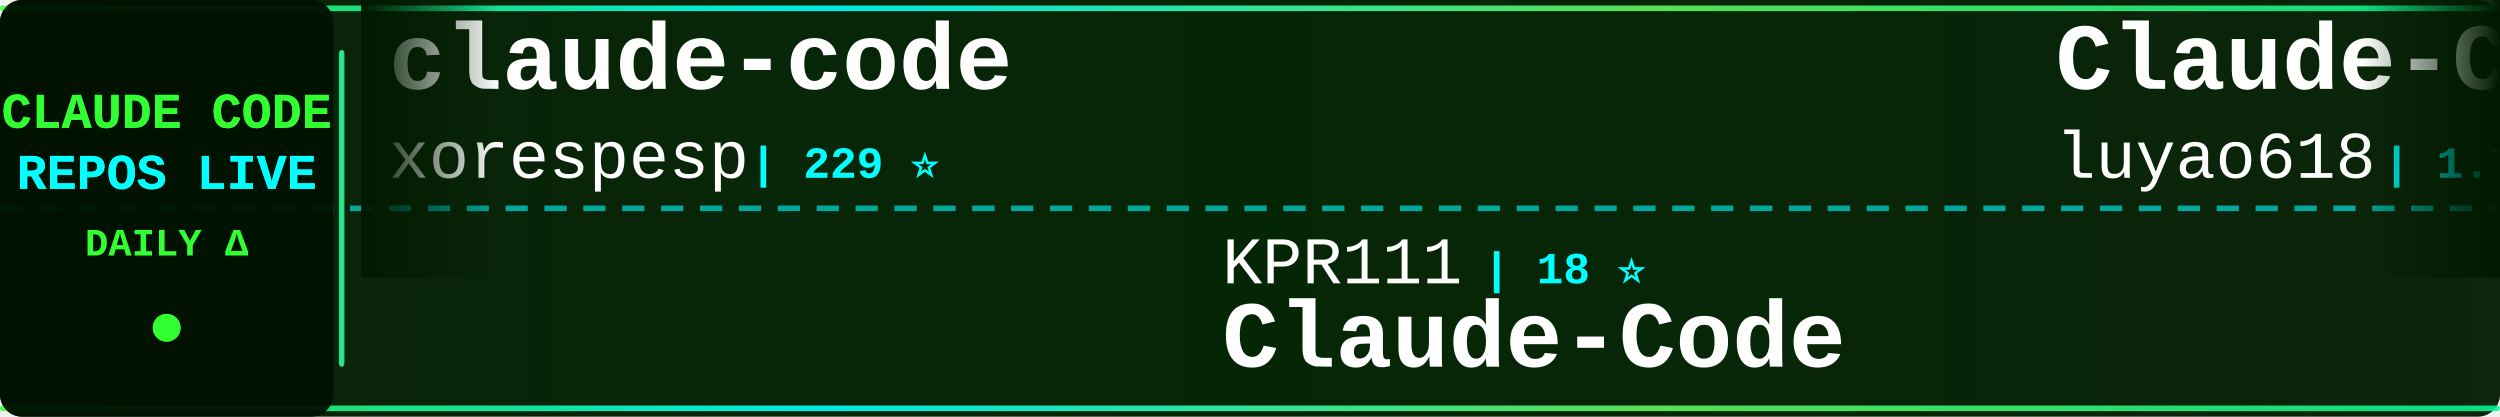
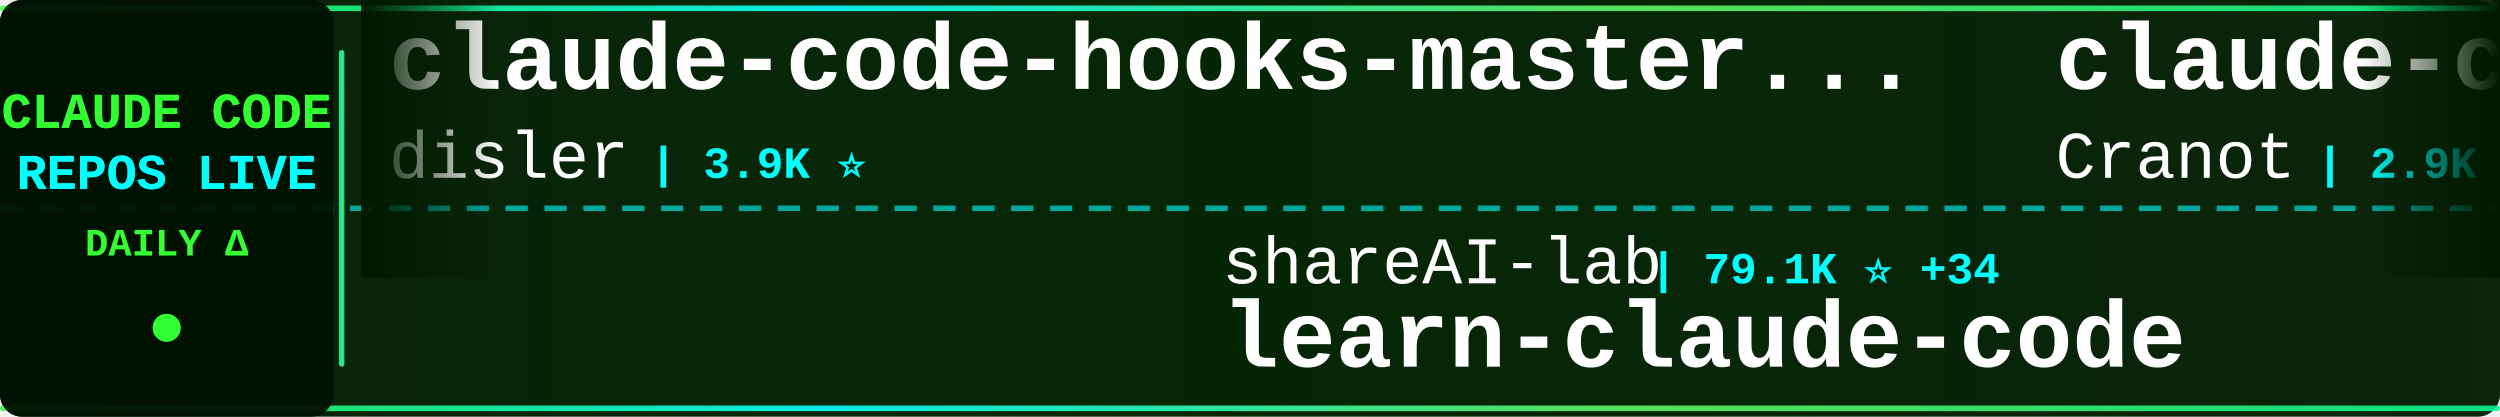
<svg xmlns="http://www.w3.org/2000/svg" width="900" height="150">
  <defs>
    <linearGradient id="tickerBg" x1="0%" y1="0%" x2="100%" y2="0%">
      <stop offset="0%" style="stop-color:#001a00;stop-opacity:0.95" />
      <stop offset="50%" style="stop-color:#002200;stop-opacity:0.98" />
      <stop offset="100%" style="stop-color:#001a00;stop-opacity:0.95" />
    </linearGradient>
    <linearGradient id="borderGrad" x1="0%" y1="0%" x2="100%" y2="0%">
      <stop offset="0%" style="stop-color:#33ff33;stop-opacity:0.85">
        <animate attributeName="stop-opacity" values="0.85;1;0.85" dur="2s" repeatCount="indefinite" />
      </stop>
      <stop offset="33%" style="stop-color:#00ffff;stop-opacity:0.9">
        <animate attributeName="stop-opacity" values="0.9;1;0.9" dur="2.2s" repeatCount="indefinite" />
      </stop>
      <stop offset="66%" style="stop-color:#66ff66;stop-opacity:0.85">
        <animate attributeName="stop-opacity" values="0.85;1;0.85" dur="1.8s" repeatCount="indefinite" />
      </stop>
      <stop offset="100%" style="stop-color:#00ff99;stop-opacity:0.85">
        <animate attributeName="stop-opacity" values="0.85;1;0.85" dur="2s" repeatCount="indefinite" />
      </stop>
    </linearGradient>
    <filter id="textGlow">
      <feGaussianBlur stdDeviation="0.1" result="coloredBlur" />
      <feMerge>
        <feMergeNode in="coloredBlur" />
        <feMergeNode in="SourceGraphic" />
      </feMerge>
    </filter>
    <filter id="metricGlow">
      <feGaussianBlur stdDeviation="0.2" result="coloredBlur" />
      <feMerge>
        <feMergeNode in="coloredBlur" />
        <feMergeNode in="SourceGraphic" />
      </feMerge>
    </filter>
    <linearGradient id="leftFade" x1="0%" y1="0%" x2="100%" y2="0%">
      <stop offset="0%" style="stop-color:#001a00;stop-opacity:1" />
      <stop offset="100%" style="stop-color:#001a00;stop-opacity:0" />
    </linearGradient>
    <linearGradient id="rightFade" x1="0%" y1="0%" x2="100%" y2="0%">
      <stop offset="0%" style="stop-color:#001a00;stop-opacity:0" />
      <stop offset="100%" style="stop-color:#001a00;stop-opacity:1" />
    </linearGradient>
  </defs>
  <rect width="900" height="150" fill="url(#tickerBg)" rx="8" />
  <rect x="0" y="2" width="900" height="2" fill="url(#borderGrad)" rx="1" />
  <rect x="0" y="146" width="900" height="2" fill="url(#borderGrad)" rx="1" />
  <line x1="0" y1="75" x2="900" y2="75" stroke="#00ffff" stroke-width="2" stroke-dasharray="8 6" opacity="0.6" />
  <rect x="0" y="0" width="120" height="150" fill="#001100" opacity="0.95" rx="8" />
  <text x="60" y="46" font-family="'Courier New', monospace" font-size="18" font-weight="bold" fill="#33ff33" text-anchor="middle" filter="url(#textGlow)">
    CLAUDE CODE
  </text>
  <text x="60" y="68" font-family="'Courier New', monospace" font-size="18" font-weight="bold" fill="#00ffff" text-anchor="middle" filter="url(#textGlow)">
    REPOS LIVE
  </text>
  <text x="60" y="92" font-family="'Courier New', monospace" font-size="14" font-weight="bold" fill="#33ff33" text-anchor="middle">
    DAILY Δ
  </text>
  <circle cx="60" cy="118" r="5" fill="#33ff33" filter="url(#metricGlow)">
    <animate attributeName="r" values="4;6;4" dur="1.5s" repeatCount="indefinite" />
    <animate attributeName="opacity" values="0.6;1;0.6" dur="1.5s" repeatCount="indefinite" />
  </circle>
  <rect x="122" y="18" width="2" height="114" fill="url(#borderGrad)" rx="1" />
  <clipPath id="tickerClip">
    <rect x="130" y="0" width="770" height="150" />
  </clipPath>
  <g clip-path="url(#tickerClip)">
    <g id="tickerItems">
      <animateTransform attributeName="transform" attributeType="XML" type="translate" from="0 0" to="-3000 0" dur="54s" repeatCount="indefinite" />
      <g transform="translate(0, 0)">
-         <text x="140" y="32" font-family="'Courier New', monospace" font-size="34" font-weight="bold" fill="#ffffff">claude-code</text>
-         <text x="140" y="64" font-family="'Courier New', monospace" font-size="24" font-weight="normal" fill="#ffffff" opacity="1.0">xorespesp</text>
-         <text x="270" y="64" font-family="'Courier New', monospace" font-size="16" font-weight="bold" fill="#00ffff"> | 229 ⭐</text>
+         <text x="140" y="32" font-family="'Courier New', monospace" font-size="34" font-weight="bold" fill="#ffffff">claude-code-hooks-master...</text>
+         <text x="140" y="64" font-family="'Courier New', monospace" font-size="24" font-weight="normal" fill="#ffffff" opacity="1.0">disler</text>
+         <text x="234" y="64" font-family="'Courier New', monospace" font-size="16" font-weight="bold" fill="#00ffff"> | 3.9K ⭐</text>
      </g>
      <g transform="translate(300, 0)">
-         <text x="140" y="102" font-family="'Courier New', monospace" font-size="24" font-weight="normal" fill="#ffffff" opacity="1.0">KPR111</text>
-         <text x="234" y="102" font-family="'Courier New', monospace" font-size="16" font-weight="bold" fill="#00ffff"> | 18 ⭐</text>
-         <text x="140" y="132" font-family="'Courier New', monospace" font-size="34" font-weight="bold" fill="#ffffff">Claude-Code</text>
+         <text x="140" y="102" font-family="'Courier New', monospace" font-size="24" font-weight="normal" fill="#ffffff" opacity="1.0">shareAI-lab</text>
+         <text x="294" y="102" font-family="'Courier New', monospace" font-size="16" font-weight="bold" fill="#00ffff"> | 79.1K ⭐ +34</text>
+         <text x="140" y="132" font-family="'Courier New', monospace" font-size="34" font-weight="bold" fill="#ffffff">learn-claude-code</text>
      </g>
      <g transform="translate(600, 0)">
-         <text x="140" y="32" font-family="'Courier New', monospace" font-size="34" font-weight="bold" fill="#ffffff">Claude-Code-Source-Study</text>
-         <text x="140" y="64" font-family="'Courier New', monospace" font-size="24" font-weight="normal" fill="#ffffff" opacity="1.0">luyao618</text>
-         <text x="258" y="64" font-family="'Courier New', monospace" font-size="16" font-weight="bold" fill="#00ffff"> | 1.7K ⭐</text>
+         <text x="140" y="32" font-family="'Courier New', monospace" font-size="34" font-weight="bold" fill="#ffffff">claude-code-guide</text>
+         <text x="140" y="64" font-family="'Courier New', monospace" font-size="24" font-weight="normal" fill="#ffffff" opacity="1.0">Cranot</text>
+         <text x="234" y="64" font-family="'Courier New', monospace" font-size="16" font-weight="bold" fill="#00ffff"> | 2.9K ⭐</text>
      </g>
      <g transform="translate(900, 0)">
-         <text x="140" y="102" font-family="'Courier New', monospace" font-size="24" font-weight="normal" fill="#ffffff" opacity="1.0">anthropics</text>
-         <text x="282" y="102" font-family="'Courier New', monospace" font-size="16" font-weight="bold" fill="#00ffff"> | 9.6K ⭐ +1</text>
-         <text x="140" y="132" font-family="'Courier New', monospace" font-size="34" font-weight="bold" fill="#ffffff">claude-code-action</text>
+         <text x="140" y="102" font-family="'Courier New', monospace" font-size="24" font-weight="normal" fill="#ffffff" opacity="1.0">isboyjc</text>
+         <text x="246" y="102" font-family="'Courier New', monospace" font-size="16" font-weight="bold" fill="#00ffff"> | 162 ⭐</text>
+         <text x="140" y="132" font-family="'Courier New', monospace" font-size="34" font-weight="bold" fill="#ffffff">claude-code</text>
      </g>
      <g transform="translate(1200, 0)">
        <text x="140" y="32" font-family="'Courier New', monospace" font-size="34" font-weight="bold" fill="#ffffff">claude-code</text>
-         <text x="140" y="64" font-family="'Courier New', monospace" font-size="24" font-weight="normal" fill="#ffffff" opacity="1.0">Tinkeringg-Lab</text>
-         <text x="330" y="64" font-family="'Courier New', monospace" font-size="16" font-weight="bold" fill="#00ffff"> | 215 ⭐</text>
+         <text x="140" y="64" font-family="'Courier New', monospace" font-size="24" font-weight="normal" fill="#ffffff" opacity="1.0">VineeTagarwaL-code</text>
+         <text x="378" y="64" font-family="'Courier New', monospace" font-size="16" font-weight="bold" fill="#00ffff"> | 273 ⭐</text>
      </g>
      <g transform="translate(1500, 0)">
-         <text x="140" y="102" font-family="'Courier New', monospace" font-size="24" font-weight="normal" fill="#ffffff" opacity="1.0">freestylefly</text>
-         <text x="306" y="102" font-family="'Courier New', monospace" font-size="16" font-weight="bold" fill="#00ffff"> | 132 ⭐</text>
+         <text x="140" y="102" font-family="'Courier New', monospace" font-size="24" font-weight="normal" fill="#ffffff" opacity="1.0">lowcortisolprogrammer</text>
+         <text x="414" y="102" font-family="'Courier New', monospace" font-size="16" font-weight="bold" fill="#00ffff"> | 170 ⭐</text>
        <text x="140" y="132" font-family="'Courier New', monospace" font-size="34" font-weight="bold" fill="#ffffff">claude-code</text>
      </g>
      <g transform="translate(1800, 0)">
-         <text x="140" y="32" font-family="'Courier New', monospace" font-size="34" font-weight="bold" fill="#ffffff">learn-claude-code</text>
-         <text x="140" y="64" font-family="'Courier New', monospace" font-size="24" font-weight="normal" fill="#ffffff" opacity="1.0">shareAI-lab</text>
-         <text x="294" y="64" font-family="'Courier New', monospace" font-size="16" font-weight="bold" fill="#00ffff"> | 79.1K ⭐ +8</text>
+         <text x="140" y="32" font-family="'Courier New', monospace" font-size="34" font-weight="bold" fill="#ffffff">claude-code</text>
+         <text x="140" y="64" font-family="'Courier New', monospace" font-size="24" font-weight="normal" fill="#ffffff" opacity="1.0">freestylefly</text>
+         <text x="306" y="64" font-family="'Courier New', monospace" font-size="16" font-weight="bold" fill="#00ffff"> | 132 ⭐</text>
      </g>
      <g transform="translate(2100, 0)">
-         <text x="140" y="102" font-family="'Courier New', monospace" font-size="24" font-weight="normal" fill="#ffffff" opacity="1.0">VILA-Lab</text>
-         <text x="258" y="102" font-family="'Courier New', monospace" font-size="16" font-weight="bold" fill="#00ffff"> | 2.2K ⭐ +1</text>
-         <text x="140" y="132" font-family="'Courier New', monospace" font-size="34" font-weight="bold" fill="#ffffff">Dive-into-Claude-Code</text>
+         <text x="140" y="102" font-family="'Courier New', monospace" font-size="24" font-weight="normal" fill="#ffffff" opacity="1.0">lorryjovens-hub</text>
+         <text x="342" y="102" font-family="'Courier New', monospace" font-size="16" font-weight="bold" fill="#00ffff"> | 1.7K ⭐</text>
+         <text x="140" y="132" font-family="'Courier New', monospace" font-size="34" font-weight="bold" fill="#ffffff">claude-code-rust</text>
      </g>
      <g transform="translate(2400, 0)">
-         <text x="140" y="32" font-family="'Courier New', monospace" font-size="34" font-weight="bold" fill="#ffffff">claude-code-security-rev...</text>
-         <text x="140" y="64" font-family="'Courier New', monospace" font-size="24" font-weight="normal" fill="#ffffff" opacity="1.0">anthropics</text>
-         <text x="282" y="64" font-family="'Courier New', monospace" font-size="16" font-weight="bold" fill="#00ffff"> | 6.5K ⭐ +4</text>
+         <text x="140" y="32" font-family="'Courier New', monospace" font-size="34" font-weight="bold" fill="#ffffff">claude-code-hub</text>
+         <text x="140" y="64" font-family="'Courier New', monospace" font-size="24" font-weight="normal" fill="#ffffff" opacity="1.0">ding113</text>
+         <text x="246" y="64" font-family="'Courier New', monospace" font-size="16" font-weight="bold" fill="#00ffff"> | 3.4K ⭐</text>
      </g>
      <g transform="translate(2700, 0)">
-         <text x="140" y="102" font-family="'Courier New', monospace" font-size="24" font-weight="normal" fill="#ffffff" opacity="1.0">repowise-dev</text>
-         <text x="306" y="102" font-family="'Courier New', monospace" font-size="16" font-weight="bold" fill="#00ffff"> | 1.2K ⭐ +1</text>
-         <text x="140" y="132" font-family="'Courier New', monospace" font-size="34" font-weight="bold" fill="#ffffff">claude-code-prompts</text>
+         <text x="140" y="102" font-family="'Courier New', monospace" font-size="24" font-weight="normal" fill="#ffffff" opacity="1.0">tanbiralam</text>
+         <text x="282" y="102" font-family="'Courier New', monospace" font-size="16" font-weight="bold" fill="#00ffff"> | 2.3K ⭐ +1</text>
+         <text x="140" y="132" font-family="'Courier New', monospace" font-size="34" font-weight="bold" fill="#ffffff">claude-code</text>
      </g>
      <g transform="translate(3000, 0)">
-         <text x="140" y="32" font-family="'Courier New', monospace" font-size="34" font-weight="bold" fill="#ffffff">claude-code</text>
-         <text x="140" y="64" font-family="'Courier New', monospace" font-size="24" font-weight="normal" fill="#ffffff" opacity="1.0">xorespesp</text>
-         <text x="270" y="64" font-family="'Courier New', monospace" font-size="16" font-weight="bold" fill="#00ffff"> | 229 ⭐</text>
+         <text x="140" y="32" font-family="'Courier New', monospace" font-size="34" font-weight="bold" fill="#ffffff">claude-code-hooks-master...</text>
+         <text x="140" y="64" font-family="'Courier New', monospace" font-size="24" font-weight="normal" fill="#ffffff" opacity="1.0">disler</text>
+         <text x="234" y="64" font-family="'Courier New', monospace" font-size="16" font-weight="bold" fill="#00ffff"> | 3.9K ⭐</text>
      </g>
      <g transform="translate(3300, 0)">
-         <text x="140" y="102" font-family="'Courier New', monospace" font-size="24" font-weight="normal" fill="#ffffff" opacity="1.0">KPR111</text>
-         <text x="234" y="102" font-family="'Courier New', monospace" font-size="16" font-weight="bold" fill="#00ffff"> | 18 ⭐</text>
-         <text x="140" y="132" font-family="'Courier New', monospace" font-size="34" font-weight="bold" fill="#ffffff">Claude-Code</text>
+         <text x="140" y="102" font-family="'Courier New', monospace" font-size="24" font-weight="normal" fill="#ffffff" opacity="1.0">shareAI-lab</text>
+         <text x="294" y="102" font-family="'Courier New', monospace" font-size="16" font-weight="bold" fill="#00ffff"> | 79.1K ⭐ +34</text>
+         <text x="140" y="132" font-family="'Courier New', monospace" font-size="34" font-weight="bold" fill="#ffffff">learn-claude-code</text>
      </g>
      <g transform="translate(3600, 0)">
-         <text x="140" y="32" font-family="'Courier New', monospace" font-size="34" font-weight="bold" fill="#ffffff">Claude-Code-Source-Study</text>
-         <text x="140" y="64" font-family="'Courier New', monospace" font-size="24" font-weight="normal" fill="#ffffff" opacity="1.0">luyao618</text>
-         <text x="258" y="64" font-family="'Courier New', monospace" font-size="16" font-weight="bold" fill="#00ffff"> | 1.7K ⭐</text>
+         <text x="140" y="32" font-family="'Courier New', monospace" font-size="34" font-weight="bold" fill="#ffffff">claude-code-guide</text>
+         <text x="140" y="64" font-family="'Courier New', monospace" font-size="24" font-weight="normal" fill="#ffffff" opacity="1.0">Cranot</text>
+         <text x="234" y="64" font-family="'Courier New', monospace" font-size="16" font-weight="bold" fill="#00ffff"> | 2.9K ⭐</text>
      </g>
      <g transform="translate(3900, 0)">
-         <text x="140" y="102" font-family="'Courier New', monospace" font-size="24" font-weight="normal" fill="#ffffff" opacity="1.0">anthropics</text>
-         <text x="282" y="102" font-family="'Courier New', monospace" font-size="16" font-weight="bold" fill="#00ffff"> | 9.6K ⭐ +1</text>
-         <text x="140" y="132" font-family="'Courier New', monospace" font-size="34" font-weight="bold" fill="#ffffff">claude-code-action</text>
+         <text x="140" y="102" font-family="'Courier New', monospace" font-size="24" font-weight="normal" fill="#ffffff" opacity="1.0">isboyjc</text>
+         <text x="246" y="102" font-family="'Courier New', monospace" font-size="16" font-weight="bold" fill="#00ffff"> | 162 ⭐</text>
+         <text x="140" y="132" font-family="'Courier New', monospace" font-size="34" font-weight="bold" fill="#ffffff">claude-code</text>
      </g>
    </g>
  </g>
  <rect x="130" y="0" width="50" height="100" fill="url(#leftFade)" />
  <rect x="850" y="0" width="50" height="100" fill="url(#rightFade)" />
</svg>
